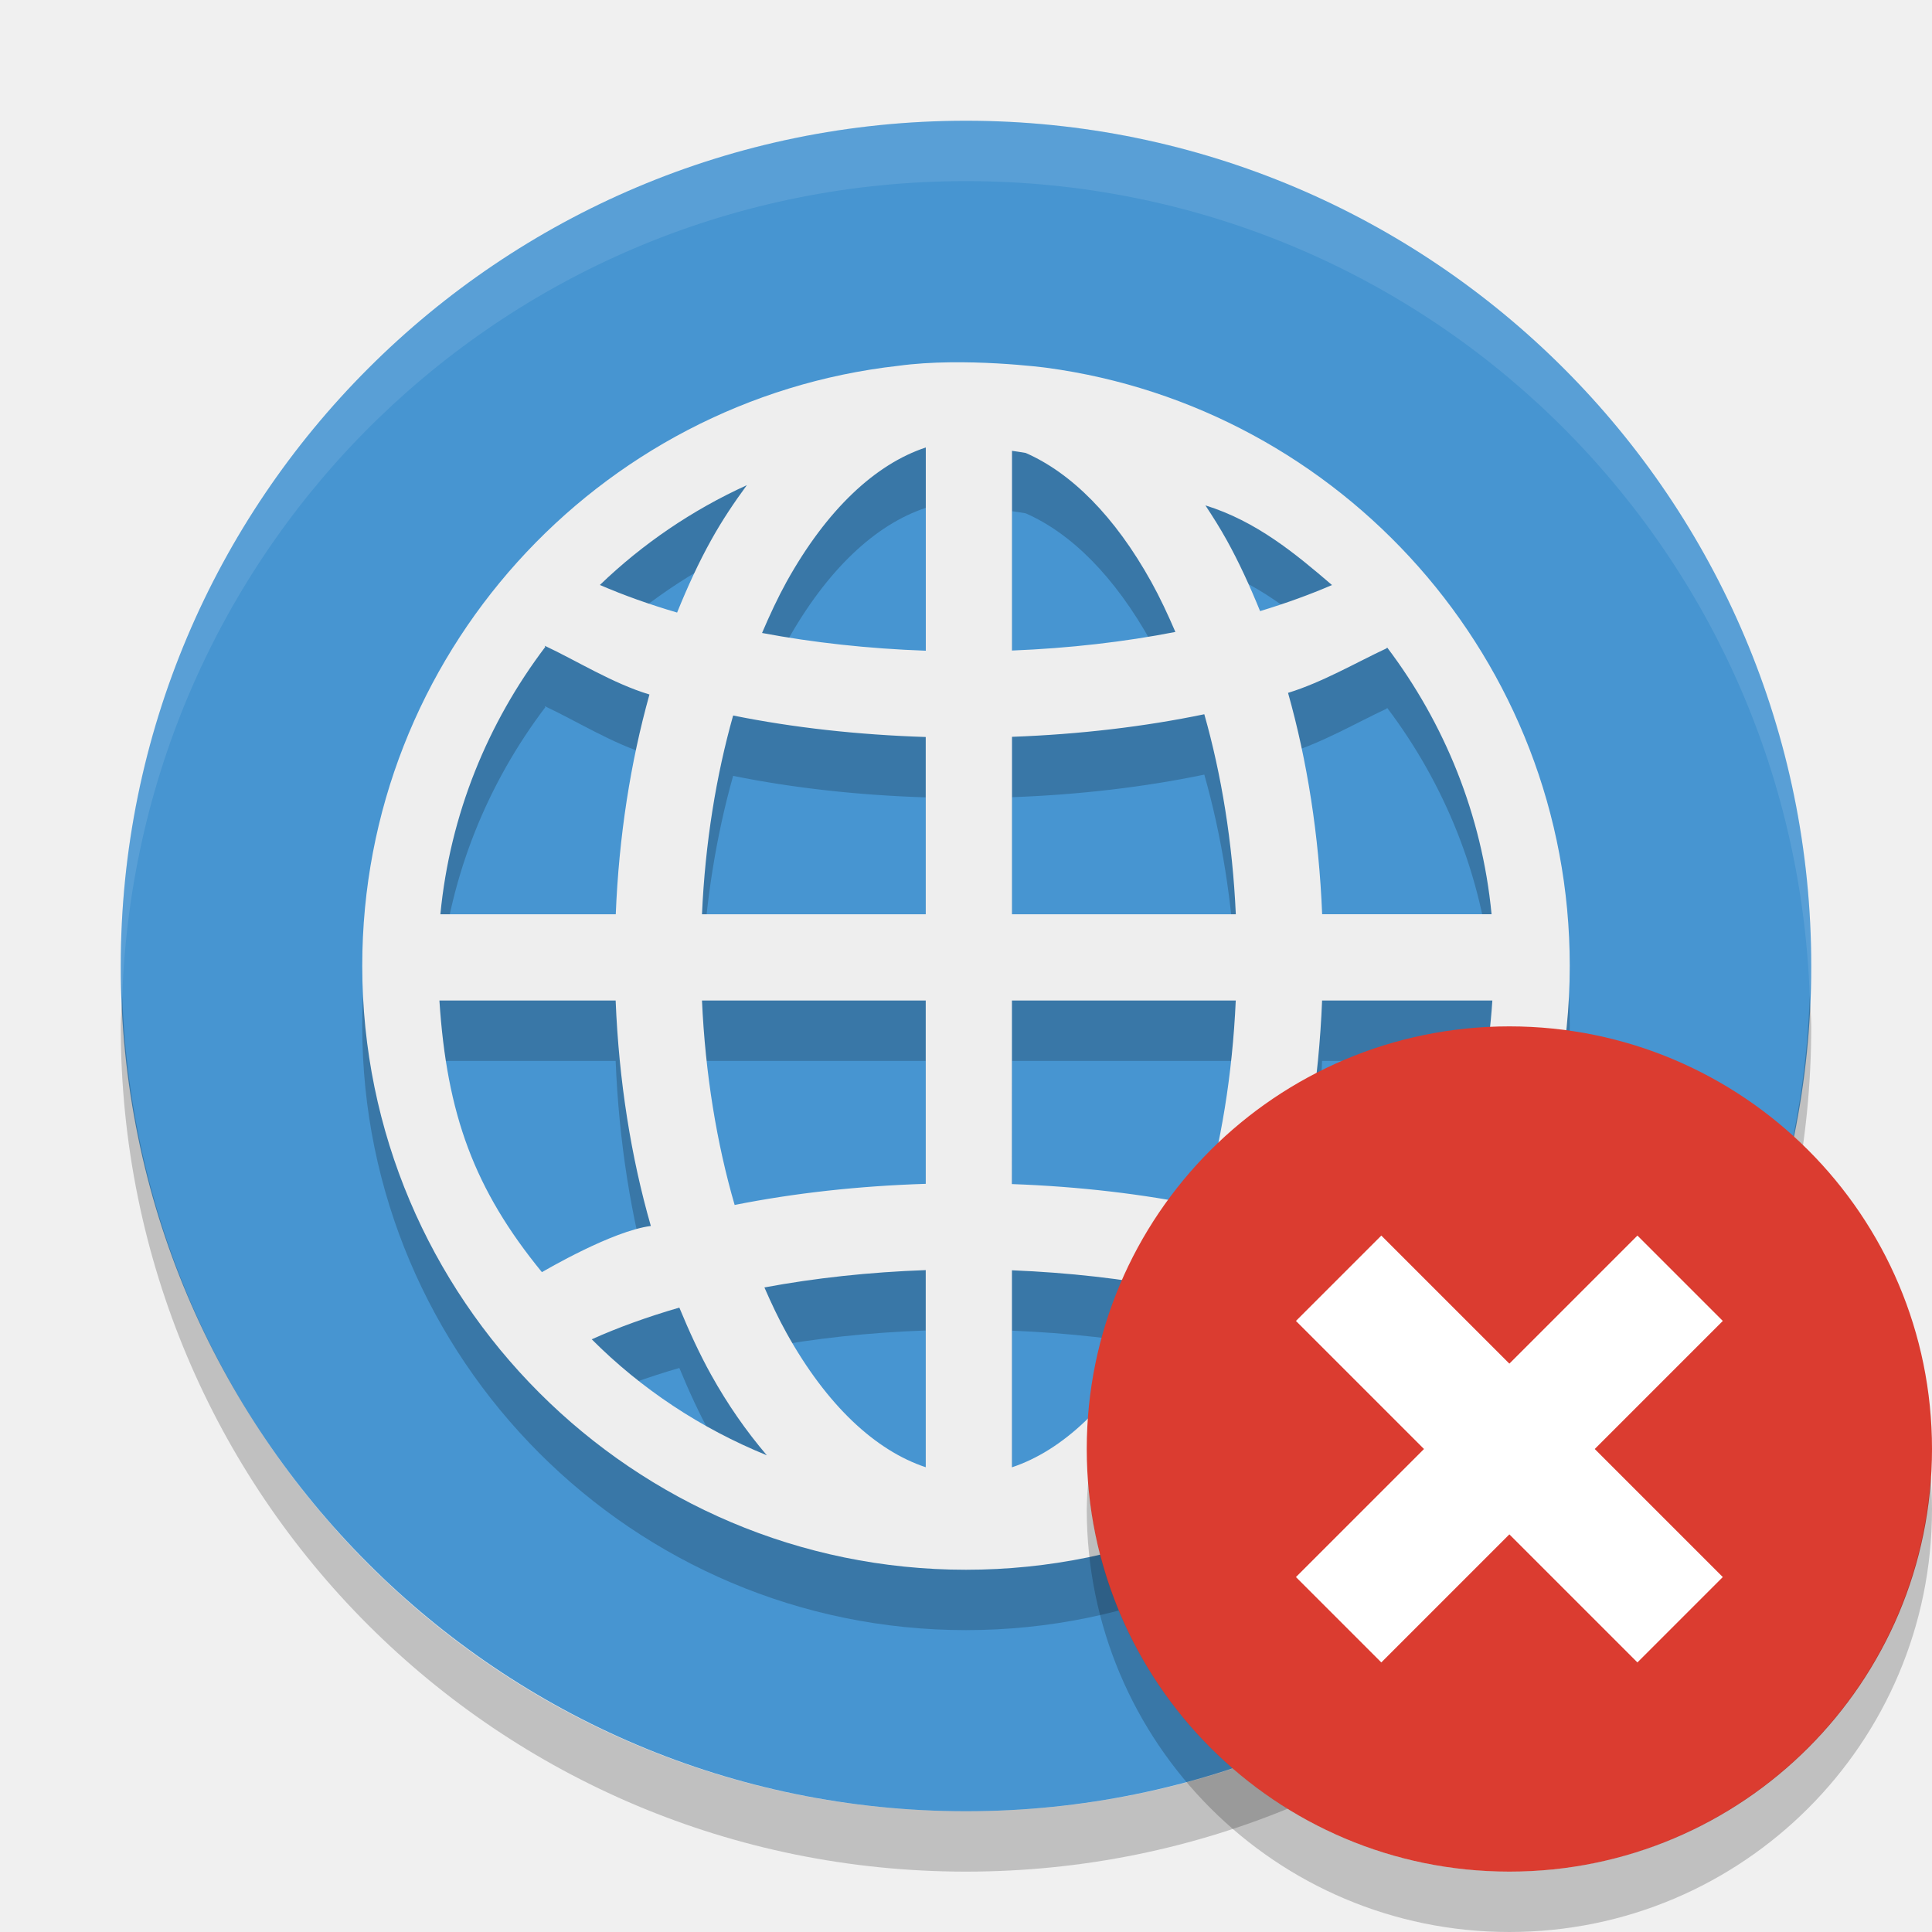
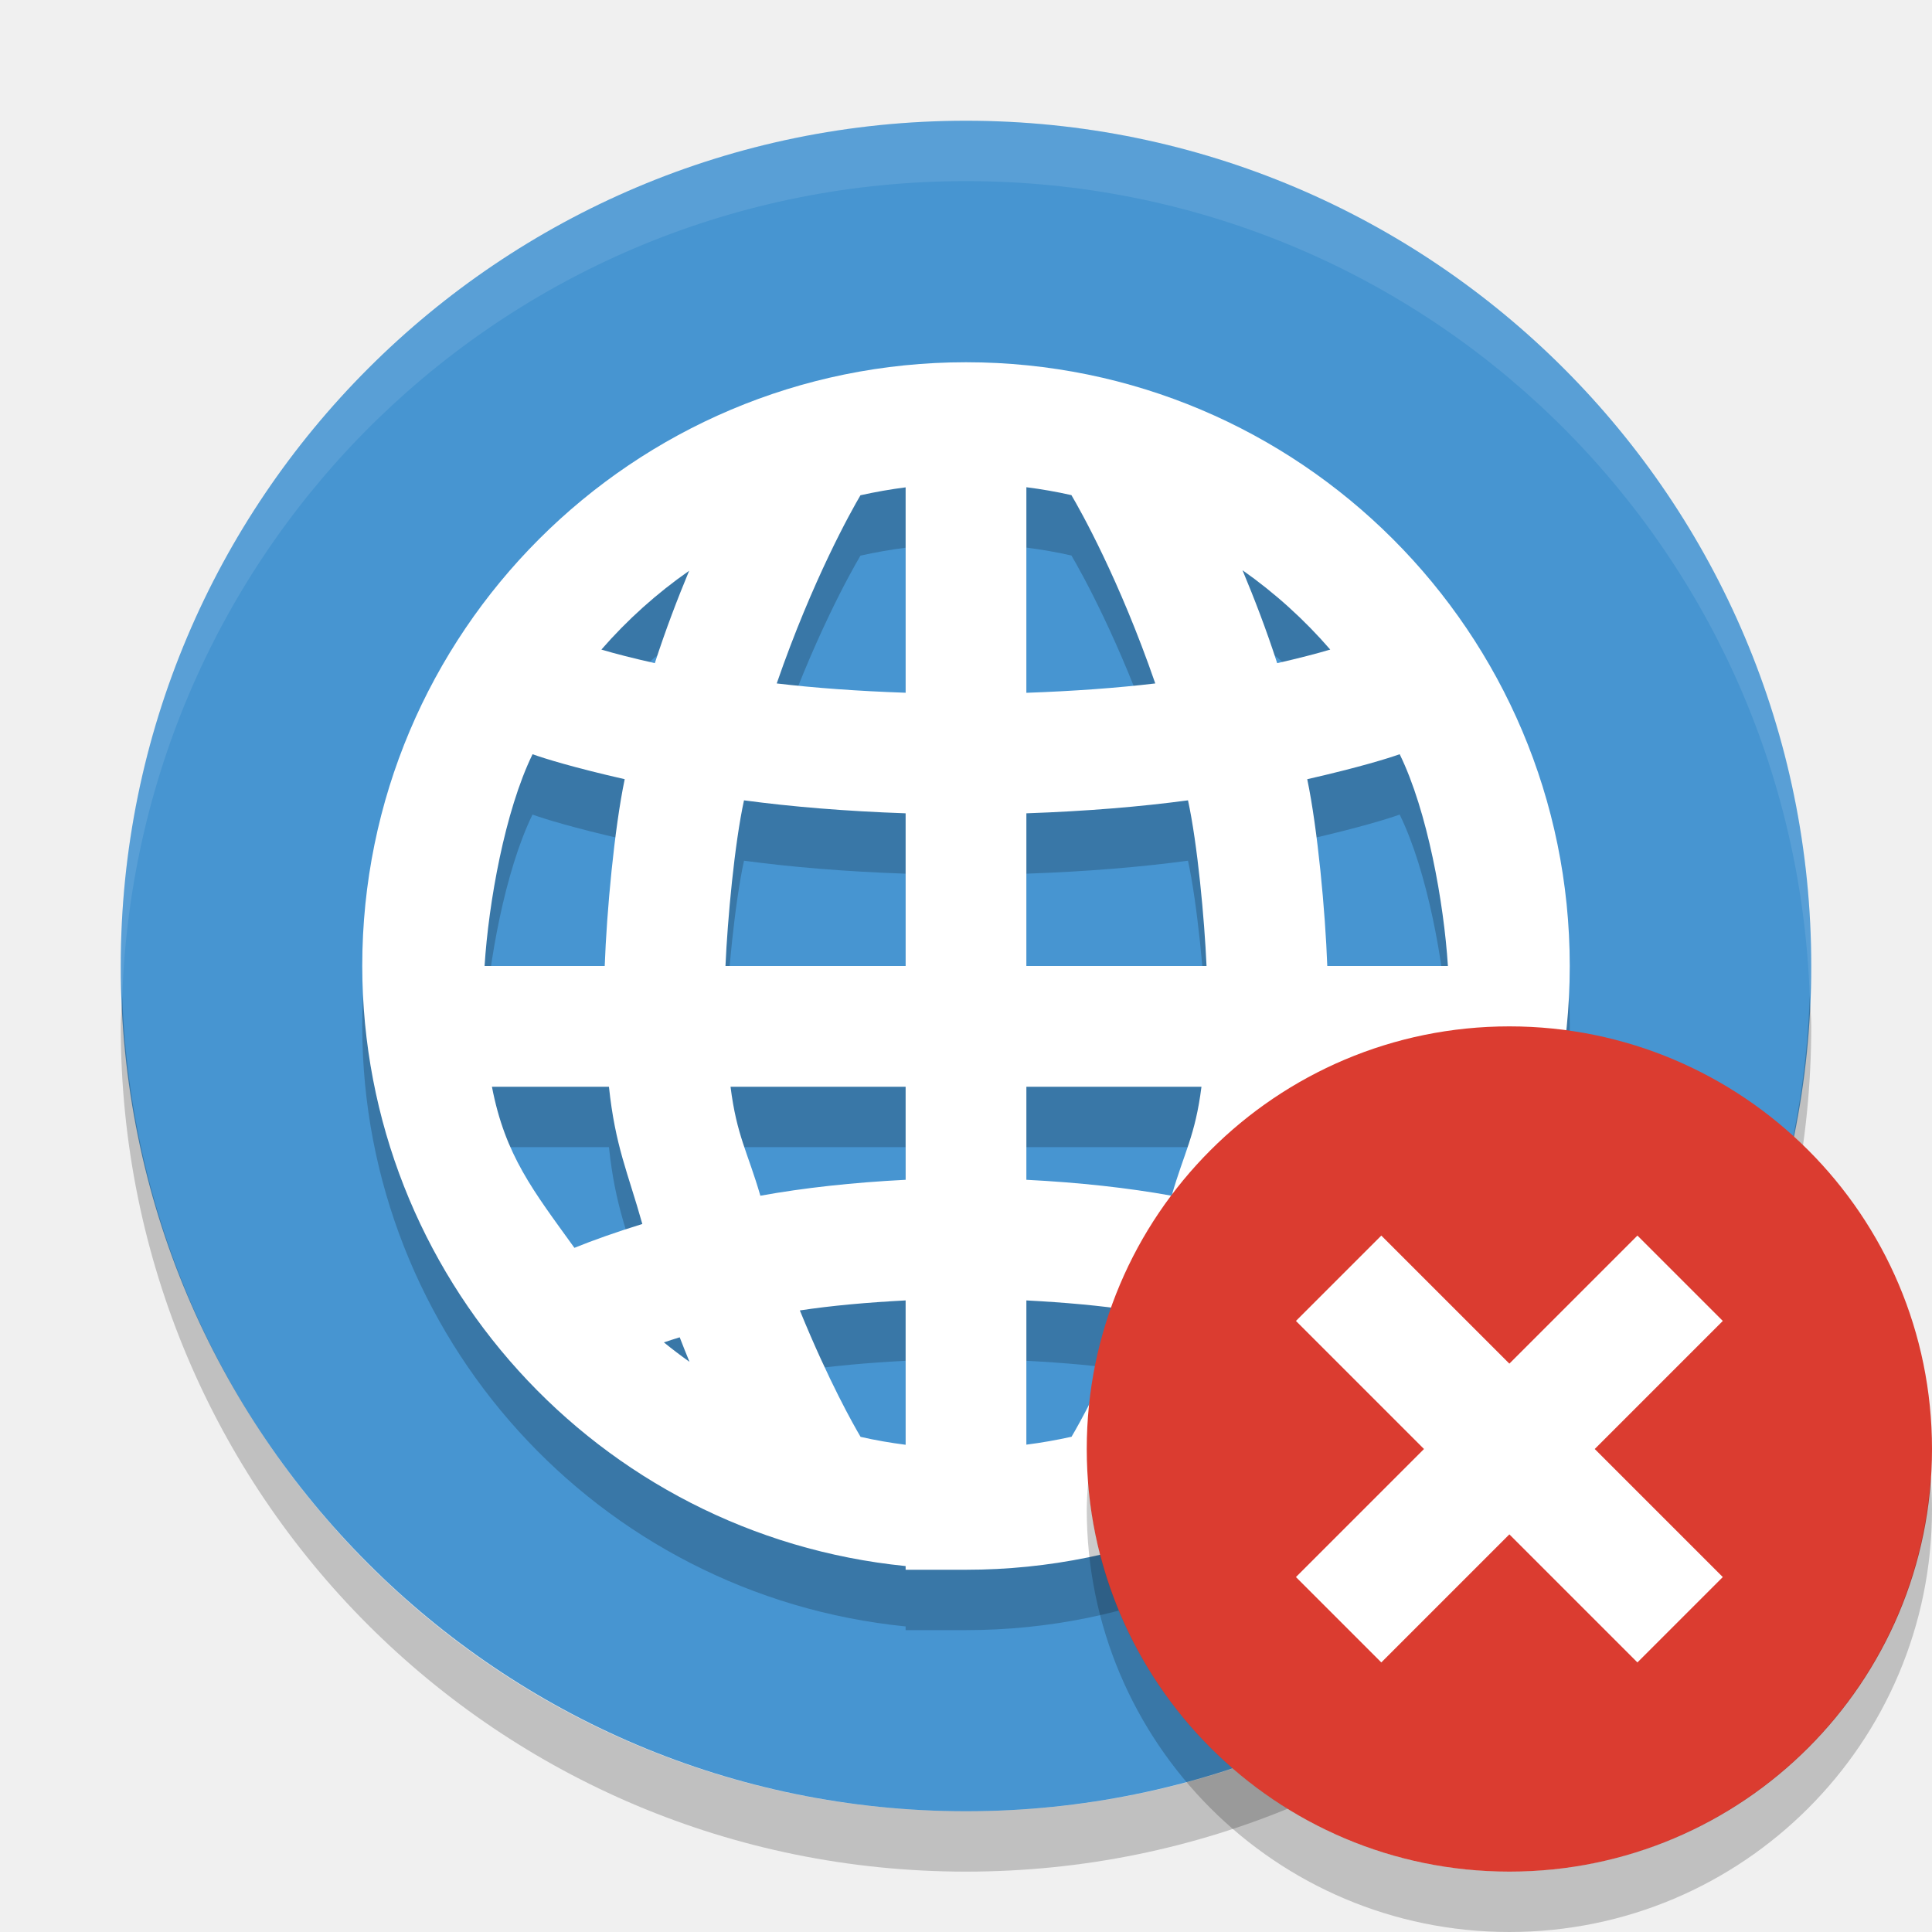
<svg xmlns="http://www.w3.org/2000/svg" height="32" width="32" version="1">
  <rect style="fill:#4795d1" ry="14" rx="14" transform="matrix(0,-1,-1,0,0,0)" height="28" width="28" y="-30" x="-30" />
-   <path style="color:#000000;opacity:0.2;fill-rule:evenodd" d="M 14.879,7.059 C 9.89,7.618 6,11.858 6,16.997 6,22.514 10.484,27 15.999,27 21.515,27 26,22.514 26,16.997 26,11.932 22.217,7.746 17.331,7.091 c 0,0 -1.365,-0.181 -2.452,-0.032 z m 0.455,1.352 0,3.367 c -0.955,-0.034 -1.868,-0.135 -2.712,-0.294 0.127,-0.297 0.26,-0.583 0.404,-0.844 0.668,-1.203 1.475,-1.953 2.307,-2.228 z m 1.428,0.056 c 0.075,0.012 0.151,0.021 0.226,0.035 0.752,0.329 1.475,1.044 2.082,2.138 0.142,0.256 0.273,0.536 0.398,0.827 -0.84,0.164 -1.752,0.27 -2.706,0.308 z m -4.392,0.569 c -0.21,0.286 -0.411,0.585 -0.591,0.91 -0.208,0.373 -0.393,0.778 -0.564,1.2 -0.46,-0.135 -0.888,-0.288 -1.279,-0.457 0.707,-0.681 1.529,-1.241 2.434,-1.653 z m 7.596,0.335 c 0.843,0.262 1.488,0.797 2.096,1.319 -0.366,0.158 -0.763,0.302 -1.191,0.432 -0.168,-0.413 -0.349,-0.809 -0.552,-1.175 -0.111,-0.2 -0.23,-0.389 -0.353,-0.575 z m -10.935,2.343 c 0.015,0.054 -0.025,-0.072 -0.006,-0.017 0.515,0.24 1.127,0.625 1.732,0.806 -0.312,1.117 -0.506,2.344 -0.558,3.64 l -2.905,0 c 0.16,-1.658 0.787,-3.174 1.738,-4.429 z m 13.946,0.012 c 0.946,1.253 1.569,2.764 1.728,4.416 l -2.806,0 c -0.053,-1.307 -0.248,-2.542 -0.565,-3.666 0.57,-0.175 1.139,-0.508 1.629,-0.736 0.021,-0.05 -0.003,0.035 0.015,-0.014 z m -3.03,1.104 c 0.284,1.001 0.468,2.121 0.522,3.313 l -3.707,0 0,-2.939 c 1.122,-0.041 2.194,-0.168 3.186,-0.374 z m -7.804,0.021 c 0.994,0.201 2.068,0.32 3.19,0.356 l 0,2.936 -3.706,0 c 0.053,-1.184 0.235,-2.296 0.516,-3.292 z m -4.865,4.721 2.919,0 c 0.054,1.333 0.255,2.593 0.583,3.734 -0.642,0.083 -1.747,0.733 -1.804,0.765 -1.122,-1.371 -1.576,-2.617 -1.698,-4.5 z m 4.349,0 3.706,0 0,3.036 c -1.113,0.035 -2.178,0.153 -3.165,0.35 -0.296,-1.019 -0.486,-2.166 -0.541,-3.387 z m 5.134,0 3.707,0 c -0.055,1.229 -0.247,2.383 -0.547,3.408 -0.984,-0.203 -2.048,-0.328 -3.161,-0.368 z m 5.137,0 2.82,0 c -0.112,1.73 -0.624,3.219 -1.593,4.529 -0.454,-0.286 -1.282,-0.585 -1.817,-0.77 0.332,-1.148 0.536,-2.417 0.59,-3.759 z m -6.565,4.465 0,3.265 c -0.832,-0.276 -1.639,-1.023 -2.307,-2.226 -0.13,-0.234 -0.25,-0.488 -0.365,-0.752 0.833,-0.155 1.732,-0.254 2.672,-0.287 z m 1.428,0.003 c 0.94,0.038 1.838,0.14 2.668,0.3 -0.114,0.258 -0.232,0.507 -0.36,0.737 -0.668,1.203 -1.476,1.95 -2.308,2.226 z m -5.509,0.618 c 0.161,0.389 0.333,0.765 0.526,1.112 0.273,0.491 0.584,0.937 0.923,1.334 -1.094,-0.445 -2.08,-1.099 -2.9,-1.921 0.436,-0.196 0.924,-0.372 1.451,-0.525 z m 9.582,0.025 c 0.493,0.147 0.949,0.315 1.361,0.5 -0.781,0.783 -1.712,1.417 -2.744,1.86 0.318,-0.381 0.608,-0.808 0.866,-1.273 0.189,-0.34 0.358,-0.707 0.516,-1.087 z" />
+   <path d="m 16,7 c -5.523,0 -10,4.477 -10,10 0.005,5.132 3.894,9.426 9,9.939 L 15,27 l 1,0 c 5.523,0 10,-4.477 10,-10 C 26,11.477 21.523,7 16,7 Z m 1,2.07 c 0.251,0.032 0.5,0.075 0.746,0.131 0.149,0.252 0.792,1.392 1.389,3.119 C 18.507,12.394 17.793,12.447 17,12.475 Z m -2,0.002 0,3.402 c -0.793,-0.027 -1.507,-0.081 -2.135,-0.154 0.595,-1.725 1.236,-2.862 1.387,-3.117 C 14.499,9.148 14.749,9.104 15,9.072 Z m 5.58,1.373 c 0.536,0.377 1.024,0.818 1.453,1.314 -0.223,0.066 -0.521,0.144 -0.879,0.225 -0.183,-0.566 -0.379,-1.071 -0.574,-1.539 z m -9.166,0.01 c -0.193,0.465 -0.386,0.967 -0.568,1.529 -0.36,-0.081 -0.661,-0.158 -0.885,-0.225 0.429,-0.493 0.917,-0.931 1.453,-1.305 z m -2.594,3.037 c 0.188,0.068 0.672,0.219 1.527,0.414 -0.172,0.823 -0.299,2.189 -0.332,3.094 l -1.99,0 c 0.066,-1.045 0.336,-2.567 0.795,-3.508 z m 14.363,0 c 0.461,0.941 0.732,2.463 0.799,3.508 l -1.998,0 c -0.033,-0.905 -0.16,-2.271 -0.332,-3.094 0.859,-0.196 1.345,-0.347 1.531,-0.414 z M 12.322,14.256 C 13.104,14.361 13.998,14.436 15,14.471 l 0,2.529 -2.984,0 c 0.034,-0.773 0.15,-2.026 0.307,-2.744 z m 7.355,0 c 0.156,0.718 0.272,1.971 0.307,2.744 l -2.984,0 0,-2.529 c 1.002,-0.035 1.896,-0.11 2.678,-0.215 z m -11.529,4.744 1.938,0 c 0.105,0.989 0.311,1.412 0.553,2.273 -0.441,0.136 -0.816,0.27 -1.125,0.395 -0.68,-0.944 -1.146,-1.525 -1.365,-2.668 z m 3.951,0 2.9,0 0,1.541 c -0.881,0.045 -1.69,0.134 -2.406,0.264 -0.209,-0.724 -0.392,-0.992 -0.494,-1.805 z m 4.9,0 2.9,0 C 19.798,19.813 19.616,20.081 19.406,20.805 18.69,20.675 17.881,20.586 17,20.541 Z m 4.914,0 1.939,0 c -0.219,1.143 -0.685,1.724 -1.365,2.668 -0.309,-0.125 -0.685,-0.259 -1.127,-0.395 0.242,-0.861 0.448,-1.284 0.553,-2.273 z M 15,22.539 l 0,2.391 c -0.251,-0.032 -0.5,-0.075 -0.746,-0.131 -0.117,-0.199 -0.521,-0.908 -1.006,-2.094 0.524,-0.08 1.12,-0.133 1.752,-0.166 z m 2,0 c 0.632,0.033 1.228,0.086 1.752,0.166 -0.484,1.183 -0.885,1.891 -1.004,2.092 C 17.501,24.852 17.251,24.896 17,24.928 Z m -5.742,0.611 c 0.055,0.142 0.107,0.273 0.162,0.406 -0.145,-0.103 -0.286,-0.21 -0.424,-0.322 0.086,-0.028 0.168,-0.056 0.262,-0.084 z m 9.484,0 c 0.096,0.029 0.18,0.057 0.268,0.086 -0.138,0.107 -0.279,0.21 -0.424,0.309 0.054,-0.129 0.103,-0.257 0.156,-0.395 z" style="opacity:0.2;fill:#000000;fill-opacity:1" />
  <path style="opacity:0.1;fill:#ffffff" d="M 16,2 C 8.244,2 2,8.244 2,16 2,16.169 2.019,16.333 2.025,16.5 2.289,8.979 8.413,3 16,3 c 7.587,0 13.711,5.979 13.975,13.5 0.006,-0.167 0.025,-0.331 0.025,-0.5 0,-7.756 -6.244,-14 -14,-14 z" />
-   <path d="M 14.879,6.059 C 9.89,6.618 6,10.858 6,15.997 6,21.514 10.484,26 15.999,26 21.515,26 26,21.514 26,15.997 26,10.932 22.217,6.746 17.331,6.091 c 0,0 -1.365,-0.181 -2.452,-0.032 z m 0.455,1.352 0,3.367 c -0.955,-0.034 -1.868,-0.135 -2.712,-0.294 0.127,-0.297 0.26,-0.583 0.404,-0.844 0.668,-1.203 1.475,-1.953 2.307,-2.228 z m 1.428,0.056 c 0.075,0.012 0.151,0.021 0.226,0.035 0.752,0.329 1.475,1.044 2.082,2.138 0.142,0.256 0.273,0.536 0.398,0.827 -0.84,0.164 -1.752,0.27 -2.706,0.308 z m -4.392,0.569 c -0.21,0.286 -0.411,0.585 -0.591,0.91 -0.208,0.373 -0.393,0.778 -0.564,1.2 -0.46,-0.135 -0.888,-0.288 -1.279,-0.457 0.707,-0.681 1.529,-1.241 2.434,-1.653 z m 7.596,0.335 c 0.843,0.262 1.488,0.797 2.096,1.319 -0.366,0.158 -0.763,0.302 -1.191,0.432 -0.168,-0.413 -0.349,-0.809 -0.552,-1.175 -0.111,-0.2 -0.23,-0.389 -0.353,-0.575 z m -10.935,2.343 c 0.015,0.054 -0.025,-0.072 -0.006,-0.017 0.515,0.24 1.127,0.625 1.732,0.806 -0.312,1.117 -0.506,2.344 -0.558,3.64 l -2.905,0 c 0.16,-1.658 0.787,-3.174 1.738,-4.429 z m 13.946,0.012 c 0.946,1.253 1.569,2.764 1.728,4.416 l -2.806,0 c -0.053,-1.307 -0.248,-2.542 -0.565,-3.666 0.57,-0.175 1.139,-0.508 1.629,-0.736 0.021,-0.05 -0.003,0.035 0.015,-0.014 z m -3.03,1.104 c 0.284,1.001 0.468,2.121 0.522,3.313 l -3.707,0 0,-2.939 c 1.122,-0.041 2.194,-0.168 3.186,-0.374 z m -7.804,0.021 c 0.994,0.201 2.068,0.32 3.19,0.356 l 0,2.936 -3.706,0 c 0.053,-1.184 0.235,-2.296 0.516,-3.292 z m -4.865,4.721 2.919,0 c 0.054,1.333 0.255,2.593 0.583,3.734 -0.642,0.083 -1.747,0.733 -1.804,0.765 -1.122,-1.371 -1.576,-2.617 -1.698,-4.5 z m 4.349,0 3.706,0 0,3.036 c -1.113,0.035 -2.178,0.153 -3.165,0.35 -0.296,-1.019 -0.486,-2.166 -0.541,-3.387 z m 5.134,0 3.707,0 c -0.055,1.229 -0.247,2.383 -0.547,3.408 -0.984,-0.203 -2.048,-0.328 -3.161,-0.368 z m 5.137,0 2.82,0 c -0.112,1.73 -0.624,3.219 -1.593,4.529 -0.454,-0.286 -1.282,-0.585 -1.817,-0.77 0.332,-1.148 0.536,-2.417 0.59,-3.759 z m -6.565,4.465 0,3.265 c -0.832,-0.276 -1.639,-1.023 -2.307,-2.226 -0.13,-0.234 -0.25,-0.488 -0.365,-0.752 0.833,-0.155 1.732,-0.254 2.672,-0.287 z m 1.428,0.003 c 0.94,0.038 1.838,0.14 2.668,0.3 -0.114,0.258 -0.232,0.507 -0.36,0.737 -0.668,1.203 -1.476,1.95 -2.308,2.226 z m -5.509,0.618 c 0.161,0.389 0.333,0.765 0.526,1.112 0.273,0.491 0.584,0.937 0.923,1.334 -1.094,-0.445 -2.08,-1.099 -2.9,-1.921 0.436,-0.196 0.924,-0.372 1.451,-0.525 z m 9.582,0.025 c 0.493,0.147 0.949,0.315 1.361,0.5 -0.781,0.783 -1.712,1.417 -2.744,1.86 0.318,-0.381 0.608,-0.808 0.866,-1.273 0.189,-0.34 0.358,-0.707 0.516,-1.087 z" style="fill:#eeeeee;fill-opacity:1;fill-rule:evenodd" />
+   <path style="opacity:1;fill:#ffffff;fill-opacity:1" d="m 16,6 c -5.523,0 -10,4.477 -10,10 0.005,5.132 3.894,9.426 9,9.939 l 0,0.061 1,0 c 5.523,0 10,-4.477 10,-10 C 26,10.477 21.523,6 16,6 Z m 1,2.07 c 0.251,0.032 0.5,0.075 0.746,0.131 0.149,0.252 0.792,1.392 1.389,3.119 C 18.507,11.394 17.793,11.447 17,11.475 Z m -2,0.002 0,3.402 C 14.207,11.447 13.493,11.394 12.865,11.32 13.461,9.596 14.102,8.458 14.252,8.203 14.499,8.148 14.749,8.104 15,8.072 Z m 5.58,1.373 c 0.536,0.377 1.024,0.818 1.453,1.314 -0.223,0.066 -0.521,0.144 -0.879,0.225 -0.183,-0.566 -0.379,-1.071 -0.574,-1.539 z m -9.166,0.01 c -0.193,0.465 -0.386,0.967 -0.568,1.529 -0.36,-0.081 -0.661,-0.158 -0.885,-0.225 0.429,-0.493 0.917,-0.931 1.453,-1.305 z m -2.594,3.037 c 0.188,0.068 0.672,0.219 1.527,0.414 C 10.175,13.729 10.049,15.095 10.016,16 l -1.99,0 c 0.066,-1.045 0.336,-2.567 0.795,-3.508 z m 14.363,0 c 0.461,0.941 0.732,2.463 0.799,3.508 l -1.998,0 c -0.033,-0.905 -0.16,-2.271 -0.332,-3.094 0.859,-0.196 1.345,-0.347 1.531,-0.414 z M 12.322,13.256 C 13.104,13.361 13.998,13.436 15,13.471 L 15,16 12.016,16 c 0.034,-0.773 0.15,-2.026 0.307,-2.744 z m 7.355,0 C 19.834,13.974 19.95,15.227 19.984,16 L 17,16 17,13.471 c 1.002,-0.035 1.896,-0.11 2.678,-0.215 z M 8.148,18 l 1.938,0 c 0.105,0.989 0.311,1.412 0.553,2.273 -0.441,0.136 -0.816,0.27 -1.125,0.395 C 8.834,19.724 8.368,19.143 8.148,18 Z M 12.1,18 15,18 l 0,1.541 c -0.881,0.045 -1.69,0.134 -2.406,0.264 C 12.384,19.081 12.202,18.813 12.1,18 Z M 17,18 l 2.9,0 c -0.103,0.813 -0.285,1.081 -0.494,1.805 C 18.69,19.675 17.881,19.586 17,19.541 Z m 4.914,0 1.939,0 c -0.219,1.143 -0.685,1.724 -1.365,2.668 -0.309,-0.125 -0.685,-0.259 -1.127,-0.395 C 21.604,19.412 21.809,18.989 21.914,18 Z M 15,21.539 l 0,2.391 c -0.251,-0.032 -0.5,-0.075 -0.746,-0.131 -0.117,-0.199 -0.521,-0.908 -1.006,-2.094 C 13.772,21.625 14.368,21.572 15,21.539 Z m 2,0 c 0.632,0.033 1.228,0.086 1.752,0.166 -0.484,1.183 -0.885,1.891 -1.004,2.092 C 17.501,23.852 17.251,23.896 17,23.928 Z m -5.742,0.611 c 0.055,0.142 0.107,0.273 0.162,0.406 -0.145,-0.103 -0.286,-0.21 -0.424,-0.322 0.086,-0.028 0.168,-0.056 0.262,-0.084 z m 9.484,0 c 0.096,0.029 0.18,0.057 0.268,0.086 -0.138,0.107 -0.279,0.21 -0.424,0.309 0.054,-0.129 0.103,-0.257 0.156,-0.395 z" />
  <path style="opacity:0.2" d="M 2.025,16.5 C 2.019,16.667 2,16.831 2,17 c 0,7.756 6.244,14 14,14 7.756,0 14,-6.244 14,-14 0,-0.169 -0.02,-0.333 -0.025,-0.5 -0.264,7.521 -6.388,13.5 -13.975,13.5 -7.587,0 -13.711,-5.979 -13.975,-13.5 z" />
  <circle r="7" cy="24" cx="25" style="fill:#db3c30;enable-background:new" />
  <path d="M 31.977,24.459 A 7,7 0 0 1 25,31 7,7 0 0 1 18.023,24.541 7,7 0 0 0 18,25 a 7,7 0 0 0 7,7 7,7 0 0 0 7,-7 7,7 0 0 0 -0.023,-0.541 z" style="opacity:0.2;enable-background:new" />
  <path style="fill:#ffffff" d="M 22.879 20.465 L 21.465 21.879 L 23.586 24 L 21.465 26.121 L 22.879 27.535 L 25 25.414 L 27.121 27.535 L 28.535 26.121 L 26.414 24 L 28.535 21.879 L 27.121 20.465 L 25 22.586 L 22.879 20.465 z" />
</svg>
